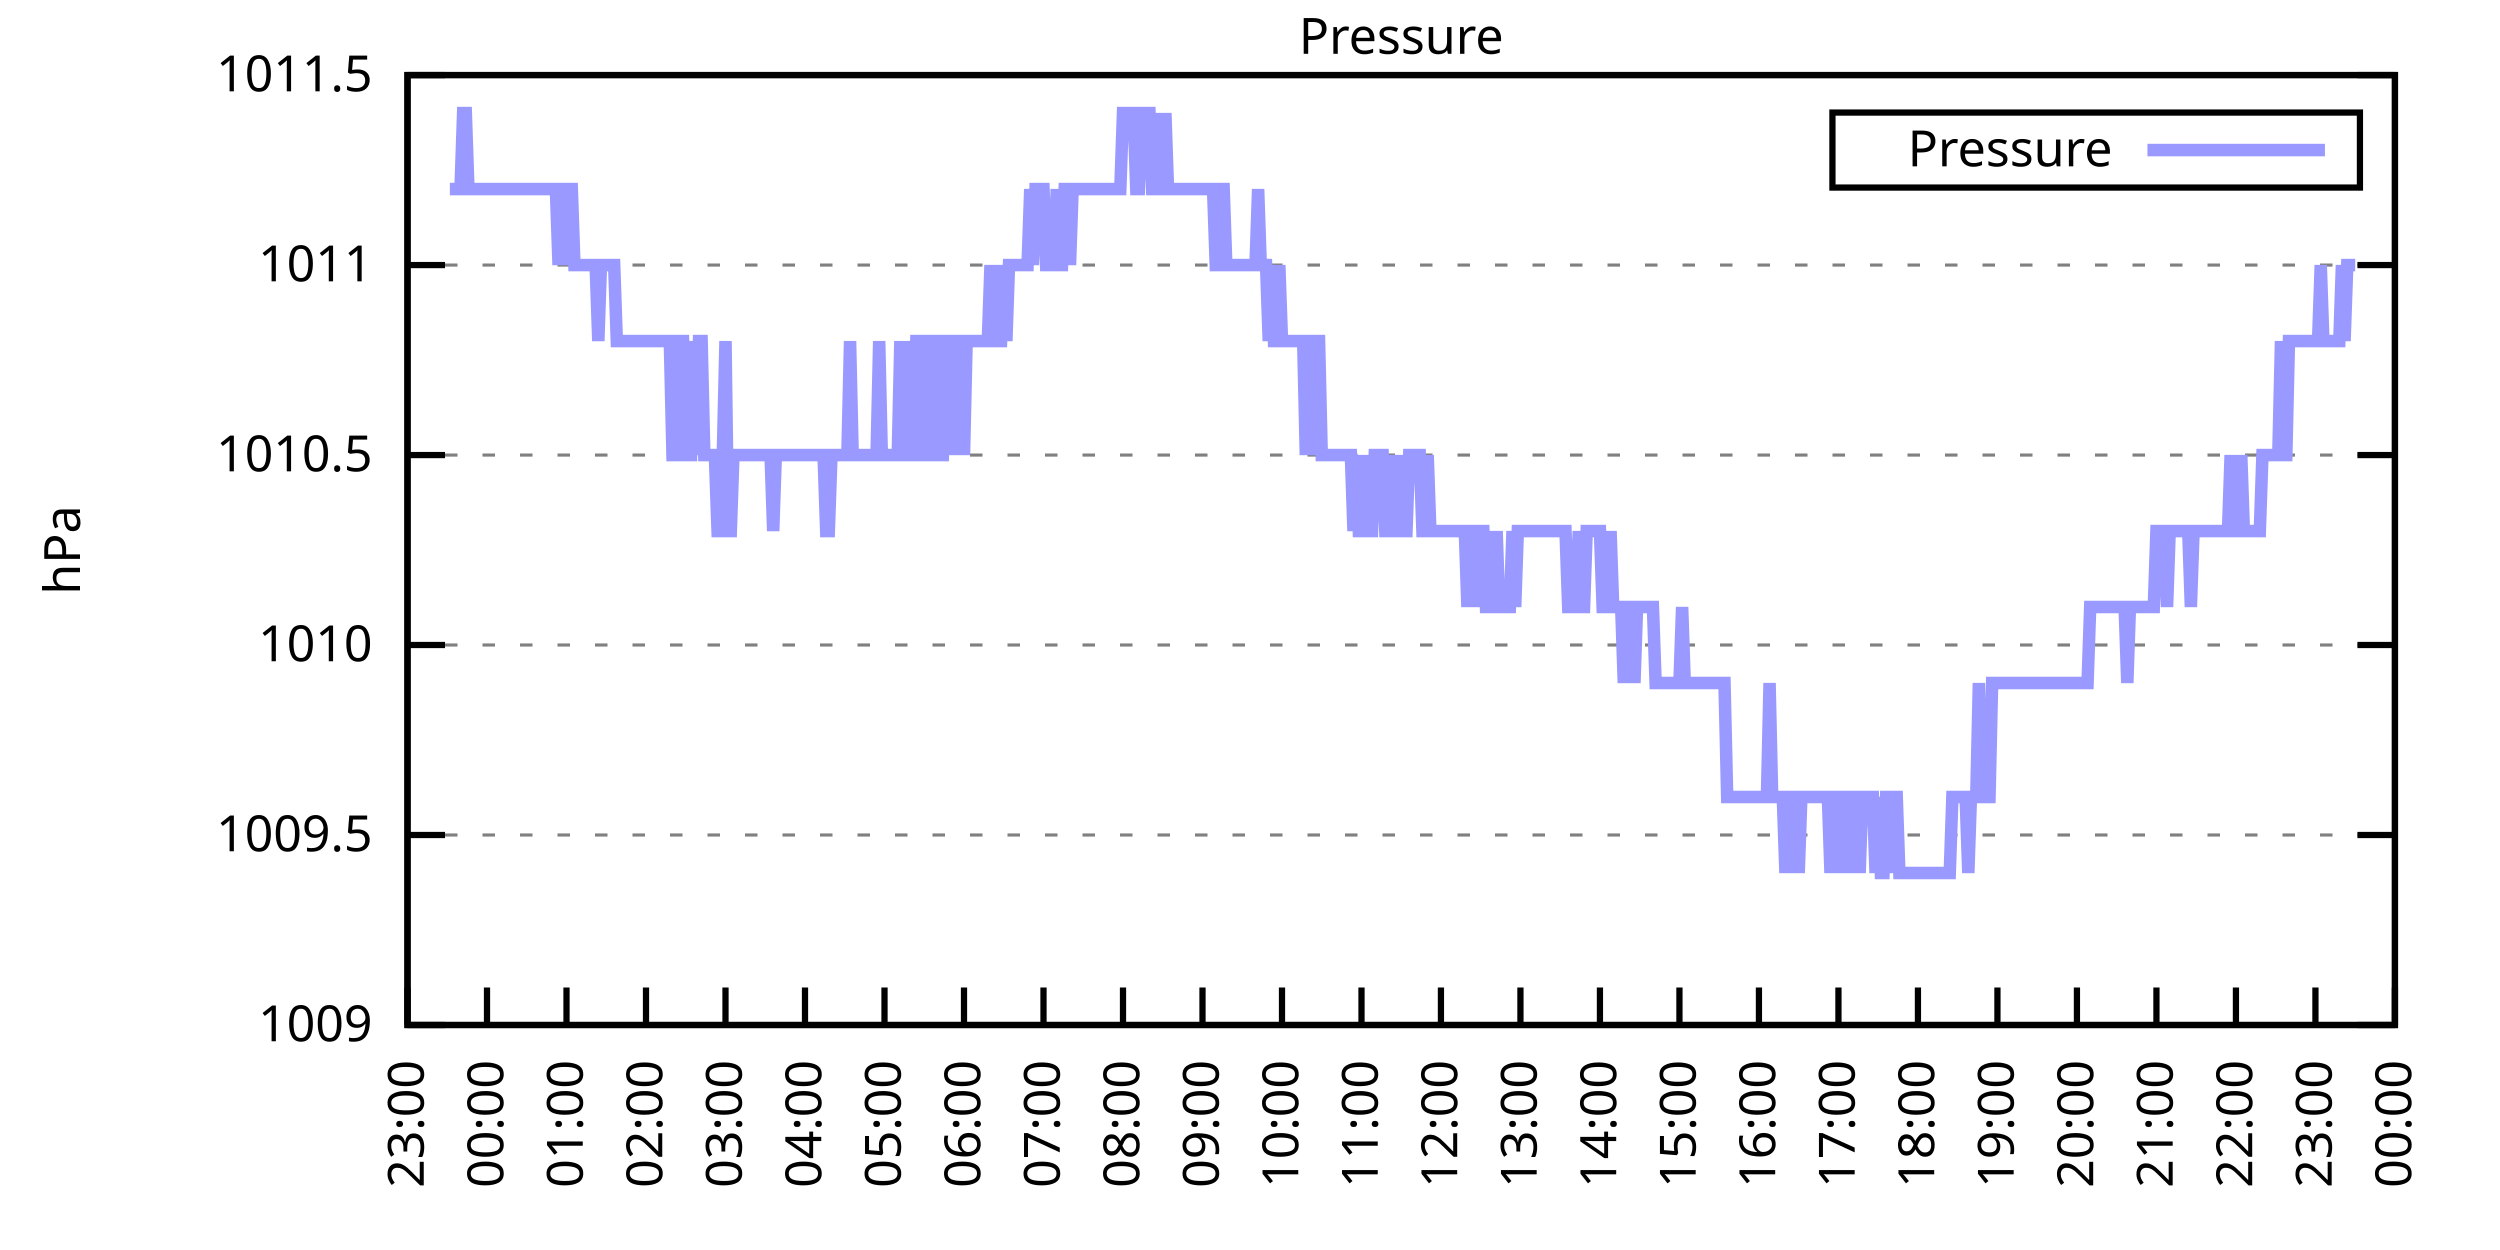
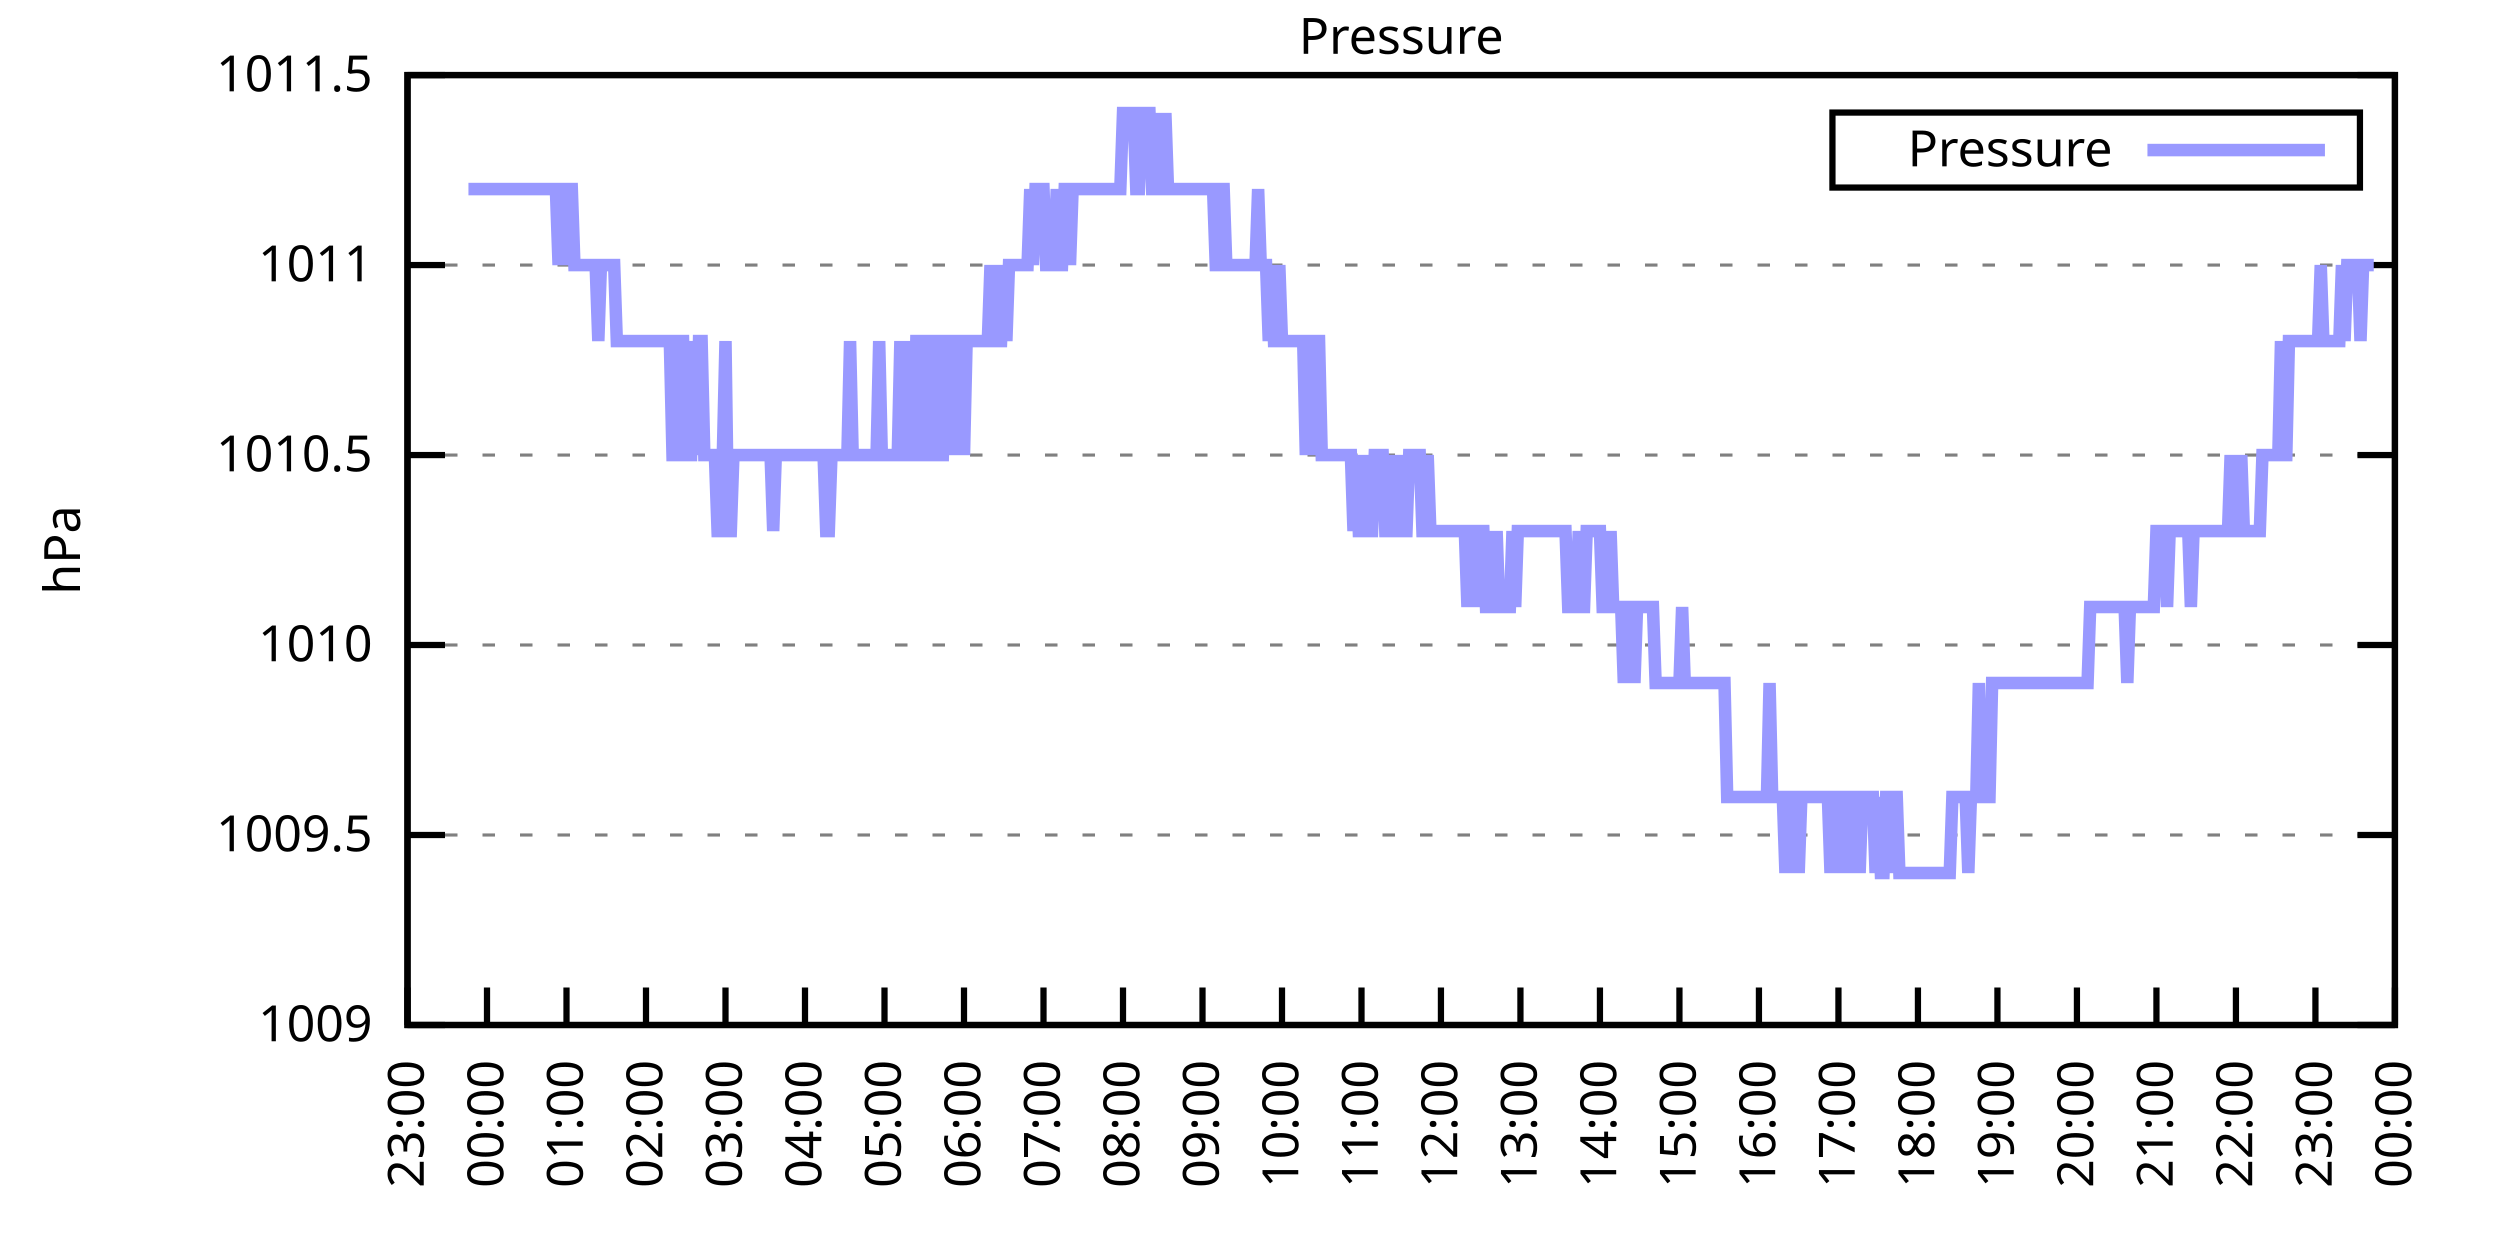
<svg xmlns="http://www.w3.org/2000/svg" xmlns:xlink="http://www.w3.org/1999/xlink" width="400" height="200" viewBox="0 0 400 200">
  <g id="gnuplot_canvas">
    <rect x="0" y="0" width="400" height="200" fill="none" />
    <defs>
      <circle id="gpDot" r="0.5" stroke-width="0.5" stroke="currentColor" />
      <path id="gpPt0" stroke-width="0.333" stroke="currentColor" d="M-1,0 h2 M0,-1 v2" />
      <path id="gpPt1" stroke-width="0.333" stroke="currentColor" d="M-1,-1 L1,1 M1,-1 L-1,1" />
      <path id="gpPt2" stroke-width="0.333" stroke="currentColor" d="M-1,0 L1,0 M0,-1 L0,1 M-1,-1 L1,1 M-1,1 L1,-1" />
      <rect id="gpPt3" stroke-width="0.333" stroke="currentColor" x="-1" y="-1" width="2" height="2" />
      <rect id="gpPt4" stroke-width="0.333" stroke="currentColor" fill="currentColor" x="-1" y="-1" width="2" height="2" />
      <circle id="gpPt5" stroke-width="0.333" stroke="currentColor" cx="0" cy="0" r="1" />
      <use xlink:href="#gpPt5" id="gpPt6" fill="currentColor" stroke="none" />
      <path id="gpPt7" stroke-width="0.333" stroke="currentColor" d="M0,-1.33 L-1.33,0.67 L1.33,0.67 z" />
      <use xlink:href="#gpPt7" id="gpPt8" fill="currentColor" stroke="none" />
      <use xlink:href="#gpPt7" id="gpPt9" stroke="currentColor" transform="rotate(180)" />
      <use xlink:href="#gpPt9" id="gpPt10" fill="currentColor" stroke="none" />
      <use xlink:href="#gpPt3" id="gpPt11" stroke="currentColor" transform="rotate(45)" />
      <use xlink:href="#gpPt11" id="gpPt12" fill="currentColor" stroke="none" />
      <path id="gpPt13" stroke-width="0.333" stroke="currentColor" d="M0,1.330 L1.265,0.411 L0.782,-1.067 L-0.782,-1.076 L-1.265,0.411 z" />
      <use xlink:href="#gpPt13" id="gpPt14" fill="currentColor" stroke="none" />
      <filter id="textbox" filterUnits="objectBoundingBox" x="0" y="0" height="1" width="1">
        <feFlood flood-color="white" flood-opacity="1" result="bgnd" />
        <feComposite in="SourceGraphic" in2="bgnd" operator="atop" />
      </filter>
      <filter id="greybox" filterUnits="objectBoundingBox" x="0" y="0" height="1" width="1">
        <feFlood flood-color="lightgrey" flood-opacity="1" result="grey" />
        <feComposite in="SourceGraphic" in2="grey" operator="atop" />
      </filter>
    </defs>
    <g fill="none" color="white" stroke="currentColor" stroke-width="1.00" stroke-linecap="butt" stroke-linejoin="miter">
</g>
    <g fill="none" color="black" stroke="currentColor" stroke-width="1.00" stroke-linecap="butt" stroke-linejoin="miter">
      <g stroke="none" shape-rendering="crispEdges">
        <polygon fill="rgb(255, 255, 255)" points="65.20,164.00 383.18,164.00 383.18,12.02 65.20,12.02 " />
      </g>
    </g>
    <g fill="none" color="black" stroke="currentColor" stroke-width="1.00" stroke-linecap="butt" stroke-linejoin="miter">
</g>
    <g fill="none" color="black" stroke="black" stroke-width="0.50" stroke-linecap="butt" stroke-linejoin="miter">
</g>
    <g fill="none" color="gray" stroke="currentColor" stroke-width="0.50" stroke-linecap="butt" stroke-linejoin="miter">
      <path stroke="gray" stroke-dasharray="2,4" class="gridline" d="M65.20,164.00 L383.19,164.00  " />
    </g>
    <g fill="none" color="gray" stroke="gray" stroke-width="1.00" stroke-linecap="butt" stroke-linejoin="miter">
</g>
    <g fill="none" color="black" stroke="currentColor" stroke-width="1.00" stroke-linecap="butt" stroke-linejoin="miter">
      <path stroke="black" d="M65.20,164.00 L71.20,164.00 M383.19,164.00 L377.19,164.00  " />
      <g transform="translate(59.60,166.60)" stroke="none" fill="black" font-family="Sans" font-size="8.00" text-anchor="end">
        <text>
          <tspan font-family="Sans"> 1009</tspan>
        </text>
      </g>
    </g>
    <g fill="none" color="black" stroke="currentColor" stroke-width="1.00" stroke-linecap="butt" stroke-linejoin="miter">
</g>
    <g fill="none" color="black" stroke="black" stroke-width="0.50" stroke-linecap="butt" stroke-linejoin="miter">
</g>
    <g fill="none" color="gray" stroke="currentColor" stroke-width="0.50" stroke-linecap="butt" stroke-linejoin="miter">
      <path stroke="gray" stroke-dasharray="2,4" class="gridline" d="M65.20,133.60 L383.19,133.60  " />
    </g>
    <g fill="none" color="gray" stroke="gray" stroke-width="1.00" stroke-linecap="butt" stroke-linejoin="miter">
</g>
    <g fill="none" color="black" stroke="currentColor" stroke-width="1.00" stroke-linecap="butt" stroke-linejoin="miter">
      <path stroke="black" d="M65.20,133.60 L71.20,133.60 M383.19,133.60 L377.19,133.60  " />
      <g transform="translate(59.60,136.20)" stroke="none" fill="black" font-family="Sans" font-size="8.00" text-anchor="end">
        <text>
          <tspan font-family="Sans"> 1009.5</tspan>
        </text>
      </g>
    </g>
    <g fill="none" color="black" stroke="currentColor" stroke-width="1.00" stroke-linecap="butt" stroke-linejoin="miter">
</g>
    <g fill="none" color="black" stroke="black" stroke-width="0.50" stroke-linecap="butt" stroke-linejoin="miter">
</g>
    <g fill="none" color="gray" stroke="currentColor" stroke-width="0.50" stroke-linecap="butt" stroke-linejoin="miter">
      <path stroke="gray" stroke-dasharray="2,4" class="gridline" d="M65.20,103.20 L383.19,103.20  " />
    </g>
    <g fill="none" color="gray" stroke="gray" stroke-width="1.00" stroke-linecap="butt" stroke-linejoin="miter">
</g>
    <g fill="none" color="black" stroke="currentColor" stroke-width="1.00" stroke-linecap="butt" stroke-linejoin="miter">
      <path stroke="black" d="M65.20,103.20 L71.20,103.20 M383.19,103.20 L377.19,103.20  " />
      <g transform="translate(59.60,105.80)" stroke="none" fill="black" font-family="Sans" font-size="8.00" text-anchor="end">
        <text>
          <tspan font-family="Sans"> 1010</tspan>
        </text>
      </g>
    </g>
    <g fill="none" color="black" stroke="currentColor" stroke-width="1.00" stroke-linecap="butt" stroke-linejoin="miter">
</g>
    <g fill="none" color="black" stroke="black" stroke-width="0.50" stroke-linecap="butt" stroke-linejoin="miter">
</g>
    <g fill="none" color="gray" stroke="currentColor" stroke-width="0.50" stroke-linecap="butt" stroke-linejoin="miter">
      <path stroke="gray" stroke-dasharray="2,4" class="gridline" d="M65.20,72.81 L383.19,72.81  " />
    </g>
    <g fill="none" color="gray" stroke="gray" stroke-width="1.00" stroke-linecap="butt" stroke-linejoin="miter">
</g>
    <g fill="none" color="black" stroke="currentColor" stroke-width="1.00" stroke-linecap="butt" stroke-linejoin="miter">
      <path stroke="black" d="M65.20,72.81 L71.20,72.81 M383.19,72.81 L377.19,72.81  " />
      <g transform="translate(59.60,75.41)" stroke="none" fill="black" font-family="Sans" font-size="8.00" text-anchor="end">
        <text>
          <tspan font-family="Sans"> 1010.5</tspan>
        </text>
      </g>
    </g>
    <g fill="none" color="black" stroke="currentColor" stroke-width="1.00" stroke-linecap="butt" stroke-linejoin="miter">
</g>
    <g fill="none" color="black" stroke="black" stroke-width="0.50" stroke-linecap="butt" stroke-linejoin="miter">
</g>
    <g fill="none" color="gray" stroke="currentColor" stroke-width="0.50" stroke-linecap="butt" stroke-linejoin="miter">
      <path stroke="gray" stroke-dasharray="2,4" class="gridline" d="M65.20,42.41 L383.19,42.41  " />
    </g>
    <g fill="none" color="gray" stroke="gray" stroke-width="1.00" stroke-linecap="butt" stroke-linejoin="miter">
</g>
    <g fill="none" color="black" stroke="currentColor" stroke-width="1.00" stroke-linecap="butt" stroke-linejoin="miter">
      <path stroke="black" d="M65.20,42.41 L71.20,42.41 M383.19,42.41 L377.19,42.41  " />
      <g transform="translate(59.60,45.01)" stroke="none" fill="black" font-family="Sans" font-size="8.00" text-anchor="end">
        <text>
          <tspan font-family="Sans"> 1011</tspan>
        </text>
      </g>
    </g>
    <g fill="none" color="black" stroke="currentColor" stroke-width="1.00" stroke-linecap="butt" stroke-linejoin="miter">
</g>
    <g fill="none" color="black" stroke="black" stroke-width="0.50" stroke-linecap="butt" stroke-linejoin="miter">
</g>
    <g fill="none" color="gray" stroke="currentColor" stroke-width="0.50" stroke-linecap="butt" stroke-linejoin="miter">
      <path stroke="gray" stroke-dasharray="2,4" class="gridline" d="M65.20,12.01 L383.19,12.01  " />
    </g>
    <g fill="none" color="gray" stroke="gray" stroke-width="1.00" stroke-linecap="butt" stroke-linejoin="miter">
</g>
    <g fill="none" color="black" stroke="currentColor" stroke-width="1.00" stroke-linecap="butt" stroke-linejoin="miter">
      <path stroke="black" d="M65.20,12.01 L71.20,12.01 M383.19,12.01 L377.19,12.01  " />
      <g transform="translate(59.60,14.61)" stroke="none" fill="black" font-family="Sans" font-size="8.00" text-anchor="end">
        <text>
          <tspan font-family="Sans"> 1011.5</tspan>
        </text>
      </g>
    </g>
    <g fill="none" color="black" stroke="currentColor" stroke-width="1.00" stroke-linecap="butt" stroke-linejoin="miter">
      <path stroke="black" d="M65.20,164.00 L65.20,158.00  " />
      <g transform="translate(67.80,169.60) rotate(270.00)" stroke="none" fill="black" font-family="Sans" font-size="8.00" text-anchor="end">
        <text>
          <tspan font-family="Sans">23:00</tspan>
        </text>
      </g>
    </g>
    <g fill="none" color="black" stroke="currentColor" stroke-width="1.00" stroke-linecap="butt" stroke-linejoin="miter">
      <path stroke="black" d="M77.92,164.00 L77.92,158.00  " />
      <g transform="translate(80.52,169.60) rotate(270.00)" stroke="none" fill="black" font-family="Sans" font-size="8.00" text-anchor="end">
        <text>
          <tspan font-family="Sans">00:00</tspan>
        </text>
      </g>
    </g>
    <g fill="none" color="black" stroke="currentColor" stroke-width="1.00" stroke-linecap="butt" stroke-linejoin="miter">
      <path stroke="black" d="M90.64,164.00 L90.64,158.00  " />
      <g transform="translate(93.24,169.60) rotate(270.00)" stroke="none" fill="black" font-family="Sans" font-size="8.00" text-anchor="end">
        <text>
          <tspan font-family="Sans">01:00</tspan>
        </text>
      </g>
    </g>
    <g fill="none" color="black" stroke="currentColor" stroke-width="1.00" stroke-linecap="butt" stroke-linejoin="miter">
      <path stroke="black" d="M103.36,164.00 L103.36,158.00  " />
      <g transform="translate(105.96,169.60) rotate(270.00)" stroke="none" fill="black" font-family="Sans" font-size="8.00" text-anchor="end">
        <text>
          <tspan font-family="Sans">02:00</tspan>
        </text>
      </g>
    </g>
    <g fill="none" color="black" stroke="currentColor" stroke-width="1.00" stroke-linecap="butt" stroke-linejoin="miter">
      <path stroke="black" d="M116.08,164.00 L116.08,158.00  " />
      <g transform="translate(118.68,169.60) rotate(270.00)" stroke="none" fill="black" font-family="Sans" font-size="8.00" text-anchor="end">
        <text>
          <tspan font-family="Sans">03:00</tspan>
        </text>
      </g>
    </g>
    <g fill="none" color="black" stroke="currentColor" stroke-width="1.00" stroke-linecap="butt" stroke-linejoin="miter">
      <path stroke="black" d="M128.80,164.00 L128.80,158.00  " />
      <g transform="translate(131.40,169.60) rotate(270.00)" stroke="none" fill="black" font-family="Sans" font-size="8.00" text-anchor="end">
        <text>
          <tspan font-family="Sans">04:00</tspan>
        </text>
      </g>
    </g>
    <g fill="none" color="black" stroke="currentColor" stroke-width="1.00" stroke-linecap="butt" stroke-linejoin="miter">
      <path stroke="black" d="M141.52,164.00 L141.52,158.00  " />
      <g transform="translate(144.12,169.60) rotate(270.00)" stroke="none" fill="black" font-family="Sans" font-size="8.00" text-anchor="end">
        <text>
          <tspan font-family="Sans">05:00</tspan>
        </text>
      </g>
    </g>
    <g fill="none" color="black" stroke="currentColor" stroke-width="1.00" stroke-linecap="butt" stroke-linejoin="miter">
      <path stroke="black" d="M154.24,164.00 L154.24,158.00  " />
      <g transform="translate(156.84,169.60) rotate(270.00)" stroke="none" fill="black" font-family="Sans" font-size="8.00" text-anchor="end">
        <text>
          <tspan font-family="Sans">06:00</tspan>
        </text>
      </g>
    </g>
    <g fill="none" color="black" stroke="currentColor" stroke-width="1.00" stroke-linecap="butt" stroke-linejoin="miter">
      <path stroke="black" d="M166.96,164.00 L166.96,158.00  " />
      <g transform="translate(169.56,169.60) rotate(270.00)" stroke="none" fill="black" font-family="Sans" font-size="8.00" text-anchor="end">
        <text>
          <tspan font-family="Sans">07:00</tspan>
        </text>
      </g>
    </g>
    <g fill="none" color="black" stroke="currentColor" stroke-width="1.00" stroke-linecap="butt" stroke-linejoin="miter">
      <path stroke="black" d="M179.68,164.00 L179.68,158.00  " />
      <g transform="translate(182.28,169.60) rotate(270.00)" stroke="none" fill="black" font-family="Sans" font-size="8.00" text-anchor="end">
        <text>
          <tspan font-family="Sans">08:00</tspan>
        </text>
      </g>
    </g>
    <g fill="none" color="black" stroke="currentColor" stroke-width="1.00" stroke-linecap="butt" stroke-linejoin="miter">
      <path stroke="black" d="M192.40,164.00 L192.40,158.00  " />
      <g transform="translate(195.00,169.60) rotate(270.00)" stroke="none" fill="black" font-family="Sans" font-size="8.00" text-anchor="end">
        <text>
          <tspan font-family="Sans">09:00</tspan>
        </text>
      </g>
    </g>
    <g fill="none" color="black" stroke="currentColor" stroke-width="1.00" stroke-linecap="butt" stroke-linejoin="miter">
      <path stroke="black" d="M205.12,164.00 L205.12,158.00  " />
      <g transform="translate(207.72,169.60) rotate(270.00)" stroke="none" fill="black" font-family="Sans" font-size="8.00" text-anchor="end">
        <text>
          <tspan font-family="Sans">10:00</tspan>
        </text>
      </g>
    </g>
    <g fill="none" color="black" stroke="currentColor" stroke-width="1.00" stroke-linecap="butt" stroke-linejoin="miter">
      <path stroke="black" d="M217.84,164.00 L217.84,158.00  " />
      <g transform="translate(220.44,169.60) rotate(270.00)" stroke="none" fill="black" font-family="Sans" font-size="8.00" text-anchor="end">
        <text>
          <tspan font-family="Sans">11:00</tspan>
        </text>
      </g>
    </g>
    <g fill="none" color="black" stroke="currentColor" stroke-width="1.00" stroke-linecap="butt" stroke-linejoin="miter">
      <path stroke="black" d="M230.55,164.00 L230.55,158.00  " />
      <g transform="translate(233.15,169.60) rotate(270.00)" stroke="none" fill="black" font-family="Sans" font-size="8.00" text-anchor="end">
        <text>
          <tspan font-family="Sans">12:00</tspan>
        </text>
      </g>
    </g>
    <g fill="none" color="black" stroke="currentColor" stroke-width="1.00" stroke-linecap="butt" stroke-linejoin="miter">
      <path stroke="black" d="M243.27,164.00 L243.27,158.00  " />
      <g transform="translate(245.87,169.60) rotate(270.00)" stroke="none" fill="black" font-family="Sans" font-size="8.00" text-anchor="end">
        <text>
          <tspan font-family="Sans">13:00</tspan>
        </text>
      </g>
    </g>
    <g fill="none" color="black" stroke="currentColor" stroke-width="1.00" stroke-linecap="butt" stroke-linejoin="miter">
      <path stroke="black" d="M255.99,164.00 L255.99,158.00  " />
      <g transform="translate(258.59,169.60) rotate(270.00)" stroke="none" fill="black" font-family="Sans" font-size="8.00" text-anchor="end">
        <text>
          <tspan font-family="Sans">14:00</tspan>
        </text>
      </g>
    </g>
    <g fill="none" color="black" stroke="currentColor" stroke-width="1.00" stroke-linecap="butt" stroke-linejoin="miter">
      <path stroke="black" d="M268.71,164.00 L268.71,158.00  " />
      <g transform="translate(271.31,169.60) rotate(270.00)" stroke="none" fill="black" font-family="Sans" font-size="8.00" text-anchor="end">
        <text>
          <tspan font-family="Sans">15:00</tspan>
        </text>
      </g>
    </g>
    <g fill="none" color="black" stroke="currentColor" stroke-width="1.00" stroke-linecap="butt" stroke-linejoin="miter">
      <path stroke="black" d="M281.43,164.00 L281.43,158.00  " />
      <g transform="translate(284.03,169.60) rotate(270.00)" stroke="none" fill="black" font-family="Sans" font-size="8.00" text-anchor="end">
        <text>
          <tspan font-family="Sans">16:00</tspan>
        </text>
      </g>
    </g>
    <g fill="none" color="black" stroke="currentColor" stroke-width="1.00" stroke-linecap="butt" stroke-linejoin="miter">
      <path stroke="black" d="M294.15,164.00 L294.15,158.00  " />
      <g transform="translate(296.75,169.60) rotate(270.00)" stroke="none" fill="black" font-family="Sans" font-size="8.00" text-anchor="end">
        <text>
          <tspan font-family="Sans">17:00</tspan>
        </text>
      </g>
    </g>
    <g fill="none" color="black" stroke="currentColor" stroke-width="1.00" stroke-linecap="butt" stroke-linejoin="miter">
      <path stroke="black" d="M306.87,164.00 L306.87,158.00  " />
      <g transform="translate(309.47,169.60) rotate(270.00)" stroke="none" fill="black" font-family="Sans" font-size="8.00" text-anchor="end">
        <text>
          <tspan font-family="Sans">18:00</tspan>
        </text>
      </g>
    </g>
    <g fill="none" color="black" stroke="currentColor" stroke-width="1.00" stroke-linecap="butt" stroke-linejoin="miter">
      <path stroke="black" d="M319.59,164.00 L319.59,158.00  " />
      <g transform="translate(322.19,169.60) rotate(270.00)" stroke="none" fill="black" font-family="Sans" font-size="8.00" text-anchor="end">
        <text>
          <tspan font-family="Sans">19:00</tspan>
        </text>
      </g>
    </g>
    <g fill="none" color="black" stroke="currentColor" stroke-width="1.00" stroke-linecap="butt" stroke-linejoin="miter">
      <path stroke="black" d="M332.31,164.00 L332.31,158.00  " />
      <g transform="translate(334.91,169.60) rotate(270.00)" stroke="none" fill="black" font-family="Sans" font-size="8.00" text-anchor="end">
        <text>
          <tspan font-family="Sans">20:00</tspan>
        </text>
      </g>
    </g>
    <g fill="none" color="black" stroke="currentColor" stroke-width="1.00" stroke-linecap="butt" stroke-linejoin="miter">
      <path stroke="black" d="M345.03,164.00 L345.03,158.00  " />
      <g transform="translate(347.63,169.60) rotate(270.00)" stroke="none" fill="black" font-family="Sans" font-size="8.00" text-anchor="end">
        <text>
          <tspan font-family="Sans">21:00</tspan>
        </text>
      </g>
    </g>
    <g fill="none" color="black" stroke="currentColor" stroke-width="1.00" stroke-linecap="butt" stroke-linejoin="miter">
      <path stroke="black" d="M357.75,164.00 L357.75,158.00  " />
      <g transform="translate(360.35,169.60) rotate(270.00)" stroke="none" fill="black" font-family="Sans" font-size="8.00" text-anchor="end">
        <text>
          <tspan font-family="Sans">22:00</tspan>
        </text>
      </g>
    </g>
    <g fill="none" color="black" stroke="currentColor" stroke-width="1.00" stroke-linecap="butt" stroke-linejoin="miter">
      <path stroke="black" d="M370.47,164.00 L370.47,158.00  " />
      <g transform="translate(373.07,169.60) rotate(270.00)" stroke="none" fill="black" font-family="Sans" font-size="8.00" text-anchor="end">
        <text>
          <tspan font-family="Sans">23:00</tspan>
        </text>
      </g>
    </g>
    <g fill="none" color="black" stroke="currentColor" stroke-width="1.00" stroke-linecap="butt" stroke-linejoin="miter">
      <path stroke="black" d="M383.19,164.00 L383.19,158.00  " />
      <g transform="translate(385.79,169.60) rotate(270.00)" stroke="none" fill="black" font-family="Sans" font-size="8.00" text-anchor="end">
        <text>
          <tspan font-family="Sans">00:00</tspan>
        </text>
      </g>
    </g>
    <g fill="none" color="black" stroke="currentColor" stroke-width="1.00" stroke-linecap="butt" stroke-linejoin="miter">
</g>
    <g fill="none" color="black" stroke="currentColor" stroke-width="1.00" stroke-linecap="butt" stroke-linejoin="miter">
      <path stroke="black" d="M65.20,12.01 L65.20,164.00 L383.19,164.00 L383.19,12.01 L65.20,12.01 Z  " />
    </g>
    <g fill="none" color="black" stroke="currentColor" stroke-width="1.00" stroke-linecap="butt" stroke-linejoin="miter">
</g>
    <g fill="none" color="black" stroke="currentColor" stroke-width="1.00" stroke-linecap="butt" stroke-linejoin="miter">
      <path stroke="black" d="M293.19,30.01 L293.19,18.01 L377.59,18.01 L377.59,30.01 L293.19,30.01 Z  " />
    </g>
    <g id="Pressure_plot_1">
      <g fill="none" color="white" stroke="black" stroke-width="2.00" stroke-linecap="butt" stroke-linejoin="miter">
</g>
      <g fill="none" color="black" stroke="currentColor" stroke-width="2.00" stroke-linecap="butt" stroke-linejoin="miter">
        <g transform="translate(337.99,26.61)" stroke="none" fill="black" font-family="Sans" font-size="8.00" text-anchor="end">
          <text>
            <tspan font-family="Sans">Pressure</tspan>
          </text>
        </g>
      </g>
      <g fill="none" color="black" stroke="currentColor" stroke-width="2.00" stroke-linecap="butt" stroke-linejoin="miter">
-         <path stroke="rgb(153, 153, 255)" d="M343.59,24.01 L371.99,24.01 M71.98,30.25 L72.41,30.25 L72.83,30.25 L73.26,30.25 L73.68,30.25 L74.10,18.09   L74.53,18.09 L74.95,30.25 L75.38,30.25 L75.80,30.25 L76.22,30.25 L76.65,30.25 L77.07,30.25 L77.50,30.25   L77.92,30.25 L78.34,30.25 L78.77,30.25 L79.19,30.25 L79.62,30.25 L80.04,30.25 L80.46,30.25 L80.89,30.25   L81.31,30.25 L81.74,30.25 L82.16,30.25 L82.58,30.25 L83.01,30.25 L83.43,30.25 L83.86,30.25 L84.28,30.25   L84.70,30.25 L85.13,30.25 L85.55,30.25 L85.98,30.25 L86.40,30.25 L86.82,30.25 L87.25,30.25 L87.67,30.25   L88.10,30.25 L88.52,30.25 L88.94,30.25 L89.37,42.41 L89.79,30.25 L90.22,30.25 L90.64,42.41 L91.06,30.25   L91.49,30.25 L91.91,42.41 L92.34,42.41 L92.76,42.41 L93.18,42.41 L93.61,42.41 L94.03,42.41 L94.46,42.41   L94.88,42.41 L95.30,42.41 L95.73,54.57 L96.15,42.41 L96.58,42.41 L97.00,42.41 L97.42,42.41 L97.85,42.41   L98.27,42.41 L98.69,54.57 L99.12,54.57 L99.54,54.57 L99.97,54.57 L100.39,54.57 L100.81,54.57 L101.24,54.57   L101.66,54.57 L102.09,54.57 L102.51,54.57 L102.93,54.57 L103.36,54.57 L103.78,54.57 L104.21,54.57 L104.63,54.57   L105.05,54.57 L105.48,54.57 L105.90,54.57 L106.33,54.57 L106.75,54.57 L107.17,54.57 L107.60,72.81 L108.02,72.81   L108.45,72.81 L108.87,54.57 L109.29,54.57 L109.72,72.81 L110.14,72.81 L110.57,72.81 L110.99,54.57 L111.41,72.81   L111.84,54.57 L112.26,54.57 L112.69,72.81 L113.11,72.81 L113.53,72.81 L113.96,72.81 L114.38,72.81 L114.81,84.97   L115.23,84.97 L115.65,72.81 L116.08,54.57 L116.50,84.97 L116.93,84.97 L117.35,72.81 L117.77,72.81 L118.20,72.81   L118.62,72.81 L119.05,72.81 L119.47,72.81 L119.89,72.81 L120.32,72.81 L120.74,72.81 L121.17,72.81 L121.59,72.81   L122.01,72.81 L122.44,72.81 L122.86,72.81 L123.29,72.81 L123.71,84.97 L124.13,72.81 L124.56,72.81 L124.98,72.81   L125.41,72.81 L125.83,72.81 L126.25,72.81 L126.68,72.81 L127.10,72.81 L127.53,72.81 L127.95,72.81 L128.37,72.81   L128.80,72.81 L129.22,72.81 L129.65,72.81 L130.07,72.81 L130.49,72.81 L130.92,72.81 L131.34,72.81 L131.77,72.81   L132.19,84.97 L132.61,84.97 L133.04,72.81 L133.46,72.81 L133.89,72.81 L134.31,72.81 L134.73,72.81 L135.16,72.81   L135.58,72.81 L136.01,54.57 L136.43,72.81 L136.85,72.81 L137.28,72.81 L137.70,72.81 L138.13,72.81 L138.55,72.81   L138.97,72.81 L139.40,72.81 L139.82,72.81 L140.25,72.81 L140.67,54.57 L141.09,72.81 L141.52,72.81 L141.94,72.81   L142.37,72.81 L142.79,72.81 L143.21,72.81 L143.64,72.81 L144.06,54.57 L144.49,72.81 L144.91,54.57 L145.33,72.81   L145.76,72.81 L146.18,72.81 L146.61,54.57 L147.03,54.57 L147.45,54.57 L147.88,72.81 L148.30,72.81 L148.73,54.57   L149.15,54.57 L149.57,54.57 L150.00,72.81 L150.42,72.81 L150.85,72.81 L151.27,54.57 L151.69,54.57 L152.12,72.81   L152.54,54.57 L152.97,54.57 L153.39,72.81 L153.81,54.57 L154.24,72.81 L154.66,54.57 L155.09,54.57 L155.51,54.57   L155.93,54.57 L156.36,54.57 L156.78,54.57 L157.21,54.57 L157.63,54.57 L158.05,54.57 L158.48,42.41 L158.90,54.57   L159.33,42.41 L159.75,54.57 L160.17,54.57 L160.60,42.41 L161.02,54.57 L161.44,42.41 L161.87,42.41 L162.29,42.41   L162.72,42.41 L163.14,42.41 L163.56,42.41 L163.99,42.41 L164.41,42.41 L164.84,30.25 L165.26,42.41 L165.68,30.25   L166.11,30.25 L166.53,30.25 L166.96,30.25 L167.38,42.41 L167.80,42.41 L168.23,42.41 L168.65,42.41 L169.08,30.25   L169.50,42.41 L169.92,42.41 L170.35,30.25 L170.77,30.25 L171.20,42.41 L171.62,30.25 L172.04,30.25 L172.47,30.25   L172.89,30.25 L173.32,30.25 L173.74,30.25 L174.16,30.25 L174.59,30.25 L175.01,30.25 L175.44,30.25 L175.86,30.25   L176.28,30.25 L176.71,30.25 L177.13,30.25 L177.56,30.25 L177.98,30.25 L178.40,30.25 L178.83,30.25 L179.25,30.25   L179.68,18.09 L180.10,18.09 L180.52,18.09 L180.95,18.09 L181.37,18.09 L181.80,30.25 L182.22,30.25 L182.64,18.09   L183.07,18.09 L183.49,18.09 L183.92,18.09 L184.34,30.25 L184.76,30.25 L185.19,18.09 L185.61,30.25 L186.04,30.25   L186.46,18.09 L186.88,30.25 L187.31,30.25 L187.73,30.25 L188.16,30.25 L188.58,30.25 L189.00,30.25 L189.43,30.25   L189.85,30.25 L190.28,30.25 L190.70,30.25 L191.12,30.25 L191.55,30.25 L191.97,30.25 L192.40,30.25 L192.82,30.25   L193.24,30.25 L193.67,30.25 L194.09,30.25 L194.52,42.41 L194.94,42.41 L195.36,30.25 L195.79,30.25 L196.21,42.41   L196.64,42.41 L197.06,42.41 L197.48,42.41 L197.91,42.41 L198.33,42.41 L198.76,42.41 L199.18,42.41 L199.60,42.41   L200.03,42.41 L200.45,42.41 L200.88,42.41 L201.30,30.25 L201.72,42.41 L202.15,42.41 L202.57,42.41 L203.00,54.57   L203.42,42.41 L203.84,54.57 L204.27,54.57 L204.69,42.41 L205.12,54.57 L205.54,54.57 L205.96,54.57 L206.39,54.57   L206.81,54.57 L207.24,54.57 L207.66,54.57 L208.08,54.57 L208.51,54.57 L208.93,72.81 L209.36,54.57 L209.78,54.57   L210.20,72.81 L210.63,54.57 L211.05,54.57 L211.48,72.81 L211.90,72.81 L212.32,72.81 L212.75,72.81 L213.17,72.81   L213.60,72.81 L214.02,72.81 L214.44,72.81 L214.87,72.81 L215.29,72.81 L215.72,72.81 L216.14,72.81 L216.56,84.97   L216.99,72.81 L217.41,84.97 L217.84,84.97 L218.26,84.97 L218.68,72.81 L219.11,84.97 L219.53,84.97 L219.96,72.81   L220.38,72.81 L220.80,72.81 L221.23,72.81 L221.65,84.97 L222.08,84.97 L222.50,72.81 L222.92,84.97 L223.35,84.97   L223.77,84.97 L224.20,72.81 L224.62,84.97 L225.04,84.97 L225.47,72.81 L225.89,72.81 L226.31,72.81 L226.74,72.81   L227.16,72.81 L227.59,84.97 L228.01,84.97 L228.43,72.81 L228.86,84.97 L229.28,84.97 L229.71,84.97 L230.13,84.97   L230.55,84.97 L230.98,84.97 L231.40,84.97 L231.83,84.97 L232.25,84.97 L232.67,84.97 L233.10,84.97 L233.52,84.97   L233.95,84.97 L234.37,84.97 L234.79,97.12 L235.22,84.97 L235.64,84.97 L236.07,84.97 L236.49,97.12 L236.91,84.97   L237.34,84.97 L237.76,97.12 L238.19,97.12 L238.61,84.97 L239.03,97.12 L239.46,84.97 L239.88,97.12 L240.31,97.12   L240.73,97.12 L241.15,97.12 L241.58,97.12 L242.00,84.97 L242.43,97.12 L242.85,84.97 L243.27,84.97 L243.70,84.97   L244.12,84.97 L244.55,84.97 L244.97,84.97 L245.39,84.97 L245.82,84.97 L246.24,84.97 L246.67,84.97 L247.09,84.97   L247.51,84.97 L247.94,84.97 L248.36,84.97 L248.79,84.97 L249.21,84.97 L249.63,84.97 L250.06,84.97 L250.48,84.97   L250.91,97.12 L251.33,97.12 L251.75,97.12 L252.18,97.12 L252.60,84.97 L253.03,97.12 L253.45,97.12 L253.87,84.97   L254.30,84.97 L254.72,84.97 L255.15,84.97 L255.57,84.97 L255.99,84.97 L256.42,97.12 L256.84,97.12 L257.27,97.12   L257.69,84.97 L258.11,97.12 L258.54,97.12 L258.96,97.12 L259.39,97.12 L259.81,109.28 L260.23,97.12 L260.66,97.12   L261.08,97.12 L261.51,109.28 L261.93,97.12 L262.35,97.12 L262.78,97.12 L263.20,97.12 L263.63,97.12 L264.05,97.12   L264.47,97.12 L264.90,109.28 L265.32,109.28 L265.75,109.28 L266.17,109.28 L266.59,109.28 L267.02,109.28 L267.44,109.28   L267.87,109.28 L268.29,109.28 L268.71,109.28 L269.14,97.12 L269.56,109.28 L269.99,109.28 L270.41,109.28 L270.83,109.28   L271.26,109.28 L271.68,109.28 L272.11,109.28 L272.53,109.28 L272.95,109.28 L273.38,109.28 L273.80,109.28 L274.23,109.28   L274.65,109.28 L275.07,109.28 L275.50,109.28 L275.92,109.28 L276.35,127.52 L276.77,127.52 L277.19,127.52 L277.62,127.52   L278.04,127.52 L278.47,127.52 L278.89,127.52 L279.31,127.52 L279.74,127.52 L280.16,127.52 L280.59,127.52 L281.01,127.52   L281.43,127.52 L281.86,127.52 L282.28,127.52 L282.71,127.52 L283.13,109.28 L283.55,127.52 L283.98,127.52 L284.40,127.52   L284.83,127.52 L285.25,127.52 L285.67,139.68 L286.10,127.52 L286.52,127.52 L286.95,139.68 L287.37,127.52 L287.79,139.68   L288.22,127.52 L288.64,127.52 L289.06,127.52 L289.49,127.52 L289.91,127.52 L290.34,127.52 L290.76,127.52 L291.18,127.52   L291.61,127.52 L292.03,127.52 L292.46,127.52 L292.88,139.68 L293.30,127.52 L293.73,139.68 L294.15,127.52 L294.58,127.52   L295.00,139.68 L295.42,127.52 L295.85,139.68 L296.27,127.52 L296.70,127.52 L297.12,127.52 L297.54,139.68 L297.97,127.52   L298.39,127.52 L298.82,127.52 L299.24,127.52 L299.66,127.52 L300.09,139.68 L300.51,127.52 L300.94,139.68 L301.36,139.68   L301.78,127.52 L302.21,127.52 L302.63,139.68 L303.06,127.52 L303.48,127.52 L303.90,139.68 L304.33,139.68 L304.75,139.68   L305.18,139.68 L305.60,139.68 L306.02,139.68 L306.45,139.68 L306.87,139.68 L307.30,139.68 L307.72,139.68 L308.14,139.68   L308.57,139.68 L308.99,139.68 L309.42,139.68 L309.84,139.68 L310.26,139.68 L310.69,139.68 L311.11,139.68 L311.54,139.68   L311.96,139.68 L312.38,127.52 L312.81,127.52 L313.23,127.52 L313.66,127.52 L314.08,127.52 L314.50,127.52 L314.93,139.68   L315.35,127.52 L315.78,127.52 L316.20,127.52 L316.62,109.28 L317.05,127.52 L317.47,127.52 L317.90,127.52 L318.32,127.52   L318.74,109.28 L319.17,109.28 L319.59,109.28 L320.02,109.28 L320.44,109.28 L320.86,109.28 L321.29,109.28 L321.71,109.28   L322.14,109.28 L322.56,109.28 L322.98,109.28 L323.41,109.28 L323.83,109.28 L324.26,109.28 L324.68,109.28 L325.10,109.28   L325.53,109.28 L325.95,109.28 L326.38,109.28 L326.80,109.28 L327.22,109.28 L327.65,109.28 L328.07,109.28 L328.50,109.28   L328.92,109.28 L329.34,109.28 L329.77,109.28 L330.19,109.28 L330.62,109.28 L331.04,109.28 L331.46,109.28 L331.89,109.28   L332.31,109.28 L332.74,109.28 L333.16,109.28 L333.58,109.28 L334.01,109.28 L334.43,97.12 L334.86,97.12 L335.28,97.12   L335.70,97.12 L336.13,97.12 L336.55,97.12 L336.98,97.12 L337.40,97.12 L337.82,97.12 L338.25,97.12 L338.67,97.12   L339.10,97.12 L339.52,97.12 L339.94,97.12 L340.37,109.28 L340.79,97.12 L341.22,97.12 L341.64,97.12 L342.06,97.12   L342.49,97.12 L342.91,97.12 L343.34,97.12 L343.76,97.12 L344.18,97.12 L344.61,97.12 L345.03,84.97 L345.46,84.97   L345.88,84.97 L346.30,84.97 L346.73,97.12 L347.15,84.97 L347.58,84.97 L348.00,84.97 L348.42,84.97 L348.85,84.97   L349.27,84.97 L349.70,84.97 L350.12,84.97 L350.54,97.12 L350.97,84.97 L351.39,84.97 L351.81,84.97 L352.24,84.97   L352.66,84.97 L353.09,84.97 L353.51,84.97 L353.93,84.97 L354.36,84.97 L354.78,84.97 L355.21,84.97 L355.63,84.97   L356.05,84.97 L356.48,84.97 L356.90,72.81 L357.33,84.97 L357.75,84.97 L358.17,84.97 L358.60,72.81 L359.02,84.97   L359.45,84.97 L359.87,84.97 L360.29,84.97 L360.72,84.97 L361.14,84.97 L361.57,84.97 L361.99,72.81 L362.41,72.81   L362.84,72.81 L363.26,72.81 L363.69,72.81 L364.11,72.81 L364.53,72.81 L364.96,54.57 L365.38,72.81 L365.81,72.81   L366.23,54.57 L366.65,54.57 L367.08,54.57 L367.50,54.57 L367.93,54.57 L368.35,54.57 L368.77,54.57 L369.20,54.57   L369.62,54.57 L370.05,54.57 L370.47,54.57 L370.89,54.57 L371.32,42.41 L371.74,54.57 L372.17,54.57 L372.59,54.57   L373.01,54.57 L373.44,54.57 L373.86,54.57 L374.29,54.57 L374.71,42.41 L375.13,54.57 L375.56,42.41 L375.98,42.41   L376.41,42.41 L376.83,42.41  " />
+         <path stroke="rgb(153, 153, 255)" d="M343.59,24.01 L371.99,24.01 M74.95,30.25 L75.38,30.25 L75.80,30.25 L76.22,30.25 L76.65,30.25 L77.07,30.25   L77.50,30.25 L77.92,30.25 L78.34,30.25 L78.77,30.25 L79.19,30.25 L79.62,30.25 L80.04,30.25 L80.46,30.25   L80.89,30.25 L81.31,30.25 L81.74,30.25 L82.16,30.25 L82.58,30.25 L83.01,30.25 L83.43,30.25 L83.86,30.25   L84.28,30.25 L84.70,30.25 L85.13,30.25 L85.55,30.25 L85.98,30.25 L86.40,30.25 L86.82,30.25 L87.25,30.25   L87.67,30.25 L88.10,30.25 L88.52,30.25 L88.94,30.25 L89.37,42.41 L89.79,30.25 L90.22,30.25 L90.64,42.41   L91.06,30.25 L91.49,30.25 L91.91,42.41 L92.34,42.41 L92.76,42.41 L93.18,42.41 L93.61,42.41 L94.03,42.41   L94.46,42.41 L94.88,42.41 L95.30,42.41 L95.73,54.57 L96.15,42.41 L96.58,42.41 L97.00,42.41 L97.42,42.41   L97.85,42.41 L98.27,42.41 L98.69,54.57 L99.12,54.57 L99.54,54.57 L99.97,54.57 L100.39,54.57 L100.81,54.57   L101.24,54.57 L101.66,54.57 L102.09,54.57 L102.51,54.57 L102.93,54.57 L103.36,54.57 L103.78,54.57 L104.21,54.57   L104.63,54.57 L105.05,54.57 L105.48,54.57 L105.90,54.57 L106.33,54.57 L106.75,54.57 L107.17,54.57 L107.60,72.81   L108.02,72.81 L108.45,72.81 L108.87,54.57 L109.29,54.57 L109.72,72.81 L110.14,72.81 L110.57,72.81 L110.99,54.57   L111.41,72.81 L111.84,54.57 L112.26,54.57 L112.69,72.81 L113.11,72.81 L113.53,72.81 L113.96,72.81 L114.38,72.81   L114.81,84.97 L115.23,84.97 L115.65,72.81 L116.08,54.57 L116.50,84.97 L116.93,84.97 L117.35,72.81 L117.77,72.81   L118.20,72.81 L118.62,72.81 L119.05,72.81 L119.47,72.81 L119.89,72.81 L120.32,72.81 L120.74,72.81 L121.17,72.81   L121.59,72.81 L122.01,72.81 L122.44,72.81 L122.86,72.81 L123.29,72.81 L123.71,84.97 L124.13,72.81 L124.56,72.81   L124.98,72.81 L125.41,72.81 L125.83,72.81 L126.25,72.81 L126.68,72.81 L127.10,72.81 L127.53,72.81 L127.95,72.81   L128.37,72.81 L128.80,72.81 L129.22,72.81 L129.65,72.81 L130.07,72.81 L130.49,72.81 L130.92,72.81 L131.34,72.81   L131.77,72.81 L132.19,84.97 L132.61,84.97 L133.04,72.81 L133.46,72.81 L133.89,72.81 L134.31,72.81 L134.73,72.81   L135.16,72.81 L135.58,72.81 L136.01,54.57 L136.43,72.81 L136.85,72.81 L137.28,72.81 L137.70,72.81 L138.13,72.81   L138.55,72.81 L138.97,72.81 L139.40,72.81 L139.82,72.81 L140.25,72.81 L140.67,54.57 L141.09,72.81 L141.52,72.81   L141.94,72.81 L142.37,72.81 L142.79,72.81 L143.21,72.81 L143.64,72.81 L144.06,54.57 L144.49,72.81 L144.91,54.57   L145.33,72.81 L145.76,72.81 L146.18,72.81 L146.61,54.57 L147.03,54.57 L147.45,54.57 L147.88,72.81 L148.30,72.81   L148.73,54.57 L149.15,54.57 L149.57,54.57 L150.00,72.81 L150.42,72.81 L150.85,72.81 L151.27,54.57 L151.69,54.57   L152.12,72.81 L152.54,54.57 L152.97,54.57 L153.39,72.81 L153.81,54.57 L154.24,72.81 L154.66,54.57 L155.09,54.57   L155.51,54.57 L155.93,54.57 L156.36,54.57 L156.78,54.57 L157.21,54.57 L157.63,54.57 L158.05,54.57 L158.48,42.41   L158.90,54.57 L159.33,42.41 L159.75,54.57 L160.17,54.57 L160.60,42.41 L161.02,54.57 L161.44,42.41 L161.87,42.41   L162.29,42.41 L162.72,42.41 L163.14,42.41 L163.56,42.41 L163.99,42.41 L164.41,42.41 L164.84,30.25 L165.26,42.41   L165.68,30.25 L166.11,30.25 L166.53,30.25 L166.96,30.25 L167.38,42.41 L167.80,42.41 L168.23,42.41 L168.65,42.41   L169.08,30.25 L169.50,42.41 L169.92,42.41 L170.35,30.25 L170.77,30.25 L171.20,42.41 L171.62,30.25 L172.04,30.25   L172.47,30.25 L172.89,30.25 L173.32,30.25 L173.74,30.25 L174.16,30.25 L174.59,30.25 L175.01,30.25 L175.44,30.25   L175.86,30.25 L176.28,30.25 L176.71,30.25 L177.13,30.25 L177.56,30.25 L177.98,30.25 L178.40,30.25 L178.83,30.25   L179.25,30.25 L179.68,18.09 L180.10,18.09 L180.52,18.09 L180.95,18.09 L181.37,18.09 L181.80,30.25 L182.22,30.25   L182.64,18.09 L183.07,18.09 L183.49,18.09 L183.92,18.09 L184.34,30.25 L184.76,30.25 L185.19,18.09 L185.61,30.25   L186.04,30.25 L186.46,18.09 L186.88,30.25 L187.31,30.25 L187.73,30.25 L188.16,30.25 L188.58,30.25 L189.00,30.25   L189.43,30.25 L189.85,30.25 L190.28,30.25 L190.70,30.25 L191.12,30.25 L191.55,30.25 L191.97,30.25 L192.40,30.25   L192.82,30.25 L193.24,30.25 L193.67,30.25 L194.09,30.25 L194.52,42.41 L194.94,42.41 L195.36,30.25 L195.79,30.25   L196.21,42.41 L196.64,42.41 L197.06,42.41 L197.48,42.41 L197.91,42.41 L198.33,42.41 L198.76,42.41 L199.18,42.41   L199.60,42.41 L200.03,42.41 L200.45,42.41 L200.88,42.41 L201.30,30.25 L201.72,42.41 L202.15,42.41 L202.57,42.41   L203.00,54.57 L203.42,42.41 L203.84,54.57 L204.27,54.57 L204.69,42.41 L205.12,54.57 L205.54,54.57 L205.96,54.57   L206.39,54.57 L206.81,54.57 L207.24,54.57 L207.66,54.57 L208.08,54.57 L208.51,54.57 L208.93,72.81 L209.36,54.57   L209.78,54.57 L210.20,72.81 L210.63,54.57 L211.05,54.57 L211.48,72.81 L211.90,72.81 L212.32,72.81 L212.75,72.81   L213.17,72.81 L213.60,72.81 L214.02,72.81 L214.44,72.81 L214.87,72.81 L215.29,72.81 L215.72,72.81 L216.14,72.81   L216.56,84.97 L216.99,72.81 L217.41,84.97 L217.84,84.97 L218.26,84.97 L218.68,72.81 L219.11,84.97 L219.53,84.97   L219.96,72.81 L220.38,72.81 L220.80,72.81 L221.23,72.81 L221.65,84.97 L222.08,84.97 L222.50,72.81 L222.92,84.97   L223.35,84.97 L223.77,84.97 L224.20,72.81 L224.62,84.97 L225.04,84.97 L225.47,72.81 L225.89,72.81 L226.31,72.81   L226.74,72.81 L227.16,72.81 L227.59,84.97 L228.01,84.97 L228.43,72.81 L228.86,84.97 L229.28,84.97 L229.71,84.97   L230.13,84.97 L230.55,84.97 L230.98,84.97 L231.40,84.97 L231.83,84.97 L232.25,84.97 L232.67,84.97 L233.10,84.97   L233.52,84.97 L233.95,84.97 L234.37,84.97 L234.79,97.12 L235.22,84.97 L235.64,84.97 L236.07,84.97 L236.49,97.12   L236.91,84.97 L237.34,84.97 L237.76,97.12 L238.19,97.12 L238.61,84.97 L239.03,97.12 L239.46,84.97 L239.88,97.12   L240.31,97.12 L240.73,97.12 L241.15,97.12 L241.58,97.12 L242.00,84.97 L242.43,97.12 L242.85,84.97 L243.27,84.97   L243.70,84.97 L244.12,84.97 L244.55,84.97 L244.97,84.97 L245.39,84.97 L245.82,84.97 L246.24,84.97 L246.67,84.97   L247.09,84.97 L247.51,84.97 L247.94,84.97 L248.36,84.97 L248.79,84.97 L249.21,84.97 L249.63,84.97 L250.06,84.97   L250.48,84.97 L250.91,97.12 L251.33,97.12 L251.75,97.12 L252.18,97.12 L252.60,84.97 L253.03,97.12 L253.45,97.12   L253.87,84.97 L254.30,84.97 L254.72,84.97 L255.15,84.97 L255.57,84.97 L255.99,84.97 L256.42,97.12 L256.84,97.12   L257.27,97.12 L257.69,84.97 L258.11,97.12 L258.54,97.12 L258.96,97.12 L259.39,97.12 L259.81,109.28 L260.23,97.12   L260.66,97.12 L261.08,97.12 L261.51,109.28 L261.93,97.12 L262.35,97.12 L262.78,97.12 L263.20,97.12 L263.63,97.12   L264.05,97.12 L264.47,97.12 L264.90,109.28 L265.32,109.28 L265.75,109.28 L266.17,109.28 L266.59,109.28 L267.02,109.28   L267.44,109.28 L267.87,109.28 L268.29,109.28 L268.71,109.28 L269.14,97.12 L269.56,109.28 L269.99,109.28 L270.41,109.28   L270.83,109.28 L271.26,109.28 L271.68,109.28 L272.11,109.28 L272.53,109.28 L272.95,109.28 L273.38,109.28 L273.80,109.28   L274.23,109.28 L274.65,109.28 L275.07,109.28 L275.50,109.28 L275.92,109.28 L276.35,127.52 L276.77,127.52 L277.19,127.52   L277.62,127.52 L278.04,127.52 L278.47,127.52 L278.89,127.52 L279.31,127.52 L279.74,127.52 L280.16,127.52 L280.59,127.52   L281.01,127.52 L281.43,127.52 L281.86,127.52 L282.28,127.52 L282.71,127.52 L283.13,109.28 L283.55,127.52 L283.98,127.52   L284.40,127.52 L284.83,127.52 L285.25,127.52 L285.67,139.68 L286.10,127.52 L286.52,127.52 L286.95,139.68 L287.37,127.52   L287.79,139.68 L288.22,127.52 L288.64,127.52 L289.06,127.52 L289.49,127.52 L289.91,127.52 L290.34,127.52 L290.76,127.52   L291.18,127.52 L291.61,127.52 L292.03,127.52 L292.46,127.52 L292.88,139.68 L293.30,127.52 L293.73,139.68 L294.15,127.52   L294.58,127.52 L295.00,139.68 L295.42,127.52 L295.85,139.68 L296.27,127.52 L296.70,127.52 L297.12,127.52 L297.54,139.68   L297.97,127.52 L298.39,127.52 L298.82,127.52 L299.24,127.52 L299.66,127.52 L300.09,139.68 L300.51,127.52 L300.94,139.68   L301.36,139.68 L301.78,127.52 L302.21,127.52 L302.63,139.68 L303.06,127.52 L303.48,127.52 L303.90,139.68 L304.33,139.68   L304.75,139.68 L305.18,139.68 L305.60,139.68 L306.02,139.68 L306.45,139.68 L306.87,139.68 L307.30,139.68 L307.72,139.68   L308.14,139.68 L308.57,139.68 L308.99,139.68 L309.42,139.68 L309.84,139.68 L310.26,139.68 L310.69,139.68 L311.11,139.68   L311.54,139.68 L311.96,139.68 L312.38,127.52 L312.81,127.52 L313.23,127.52 L313.66,127.52 L314.08,127.52 L314.50,127.52   L314.93,139.68 L315.35,127.52 L315.78,127.52 L316.20,127.52 L316.62,109.28 L317.05,127.52 L317.47,127.52 L317.90,127.52   L318.32,127.52 L318.74,109.28 L319.17,109.28 L319.59,109.28 L320.02,109.28 L320.44,109.28 L320.86,109.28 L321.29,109.28   L321.71,109.28 L322.14,109.28 L322.56,109.28 L322.98,109.28 L323.41,109.28 L323.83,109.28 L324.26,109.28 L324.68,109.28   L325.10,109.28 L325.53,109.28 L325.95,109.28 L326.38,109.28 L326.80,109.28 L327.22,109.28 L327.65,109.28 L328.07,109.28   L328.50,109.28 L328.92,109.28 L329.34,109.28 L329.77,109.28 L330.19,109.28 L330.62,109.28 L331.04,109.28 L331.46,109.28   L331.89,109.28 L332.31,109.28 L332.74,109.28 L333.16,109.28 L333.58,109.28 L334.01,109.28 L334.43,97.12 L334.86,97.12   L335.28,97.12 L335.70,97.12 L336.13,97.12 L336.55,97.12 L336.98,97.12 L337.40,97.12 L337.82,97.12 L338.25,97.12   L338.67,97.12 L339.10,97.12 L339.52,97.12 L339.94,97.12 L340.37,109.28 L340.79,97.12 L341.22,97.12 L341.64,97.12   L342.06,97.12 L342.49,97.12 L342.91,97.12 L343.34,97.12 L343.76,97.12 L344.18,97.12 L344.61,97.12 L345.03,84.97   L345.46,84.97 L345.88,84.97 L346.30,84.97 L346.73,97.12 L347.15,84.97 L347.58,84.97 L348.00,84.97 L348.42,84.97   L348.85,84.97 L349.27,84.97 L349.70,84.97 L350.12,84.97 L350.54,97.12 L350.97,84.97 L351.39,84.97 L351.81,84.97   L352.24,84.97 L352.66,84.97 L353.09,84.97 L353.51,84.97 L353.93,84.97 L354.36,84.97 L354.78,84.97 L355.21,84.97   L355.63,84.97 L356.05,84.97 L356.48,84.97 L356.90,72.81 L357.33,84.97 L357.75,84.97 L358.17,84.97 L358.60,72.81   L359.02,84.97 L359.45,84.97 L359.87,84.97 L360.29,84.97 L360.72,84.97 L361.14,84.97 L361.57,84.97 L361.99,72.81   L362.41,72.81 L362.84,72.81 L363.26,72.81 L363.69,72.81 L364.11,72.81 L364.53,72.81 L364.96,54.57 L365.38,72.81   L365.81,72.81 L366.23,54.57 L366.65,54.57 L367.08,54.57 L367.50,54.57 L367.93,54.57 L368.35,54.57 L368.77,54.57   L369.20,54.57 L369.62,54.57 L370.05,54.57 L370.47,54.57 L370.89,54.57 L371.32,42.41 L371.74,54.57 L372.17,54.57   L372.59,54.57 L373.01,54.57 L373.44,54.57 L373.86,54.57 L374.29,54.57 L374.71,42.41 L375.13,54.57 L375.56,42.41   L375.98,42.41 L376.41,42.41 L376.83,42.41 L377.25,42.41 L377.68,54.57 L378.10,42.41 L378.53,42.41 L378.95,42.41   L379.37,42.41 L379.80,42.41  " />
      </g>
    </g>
    <g fill="none" color="black" stroke="currentColor" stroke-width="2.00" stroke-linecap="butt" stroke-linejoin="miter">
</g>
    <g fill="none" color="black" stroke="black" stroke-width="1.00" stroke-linecap="butt" stroke-linejoin="miter">
</g>
    <g fill="none" color="black" stroke="currentColor" stroke-width="1.00" stroke-linecap="butt" stroke-linejoin="miter">
      <path stroke="black" d="M65.20,12.01 L65.20,164.00 L383.19,164.00 L383.19,12.01 L65.20,12.01 Z  " />
      <g transform="translate(12.80,88.01) rotate(270.00)" stroke="none" fill="black" font-family="Sans" font-size="8.00" text-anchor="middle">
        <text>
          <tspan font-family="Sans">hPa</tspan>
        </text>
      </g>
    </g>
    <g fill="none" color="black" stroke="currentColor" stroke-width="1.00" stroke-linecap="butt" stroke-linejoin="miter">
</g>
    <g fill="none" color="black" stroke="currentColor" stroke-width="1.00" stroke-linecap="butt" stroke-linejoin="miter">
      <g transform="translate(224.19,8.61)" stroke="none" fill="black" font-family="Sans" font-size="8.00" text-anchor="middle">
        <text>
          <tspan font-family="Sans">Pressure</tspan>
        </text>
      </g>
    </g>
    <g fill="none" color="black" stroke="currentColor" stroke-width="1.00" stroke-linecap="butt" stroke-linejoin="miter">
</g>
  </g>
</svg>
